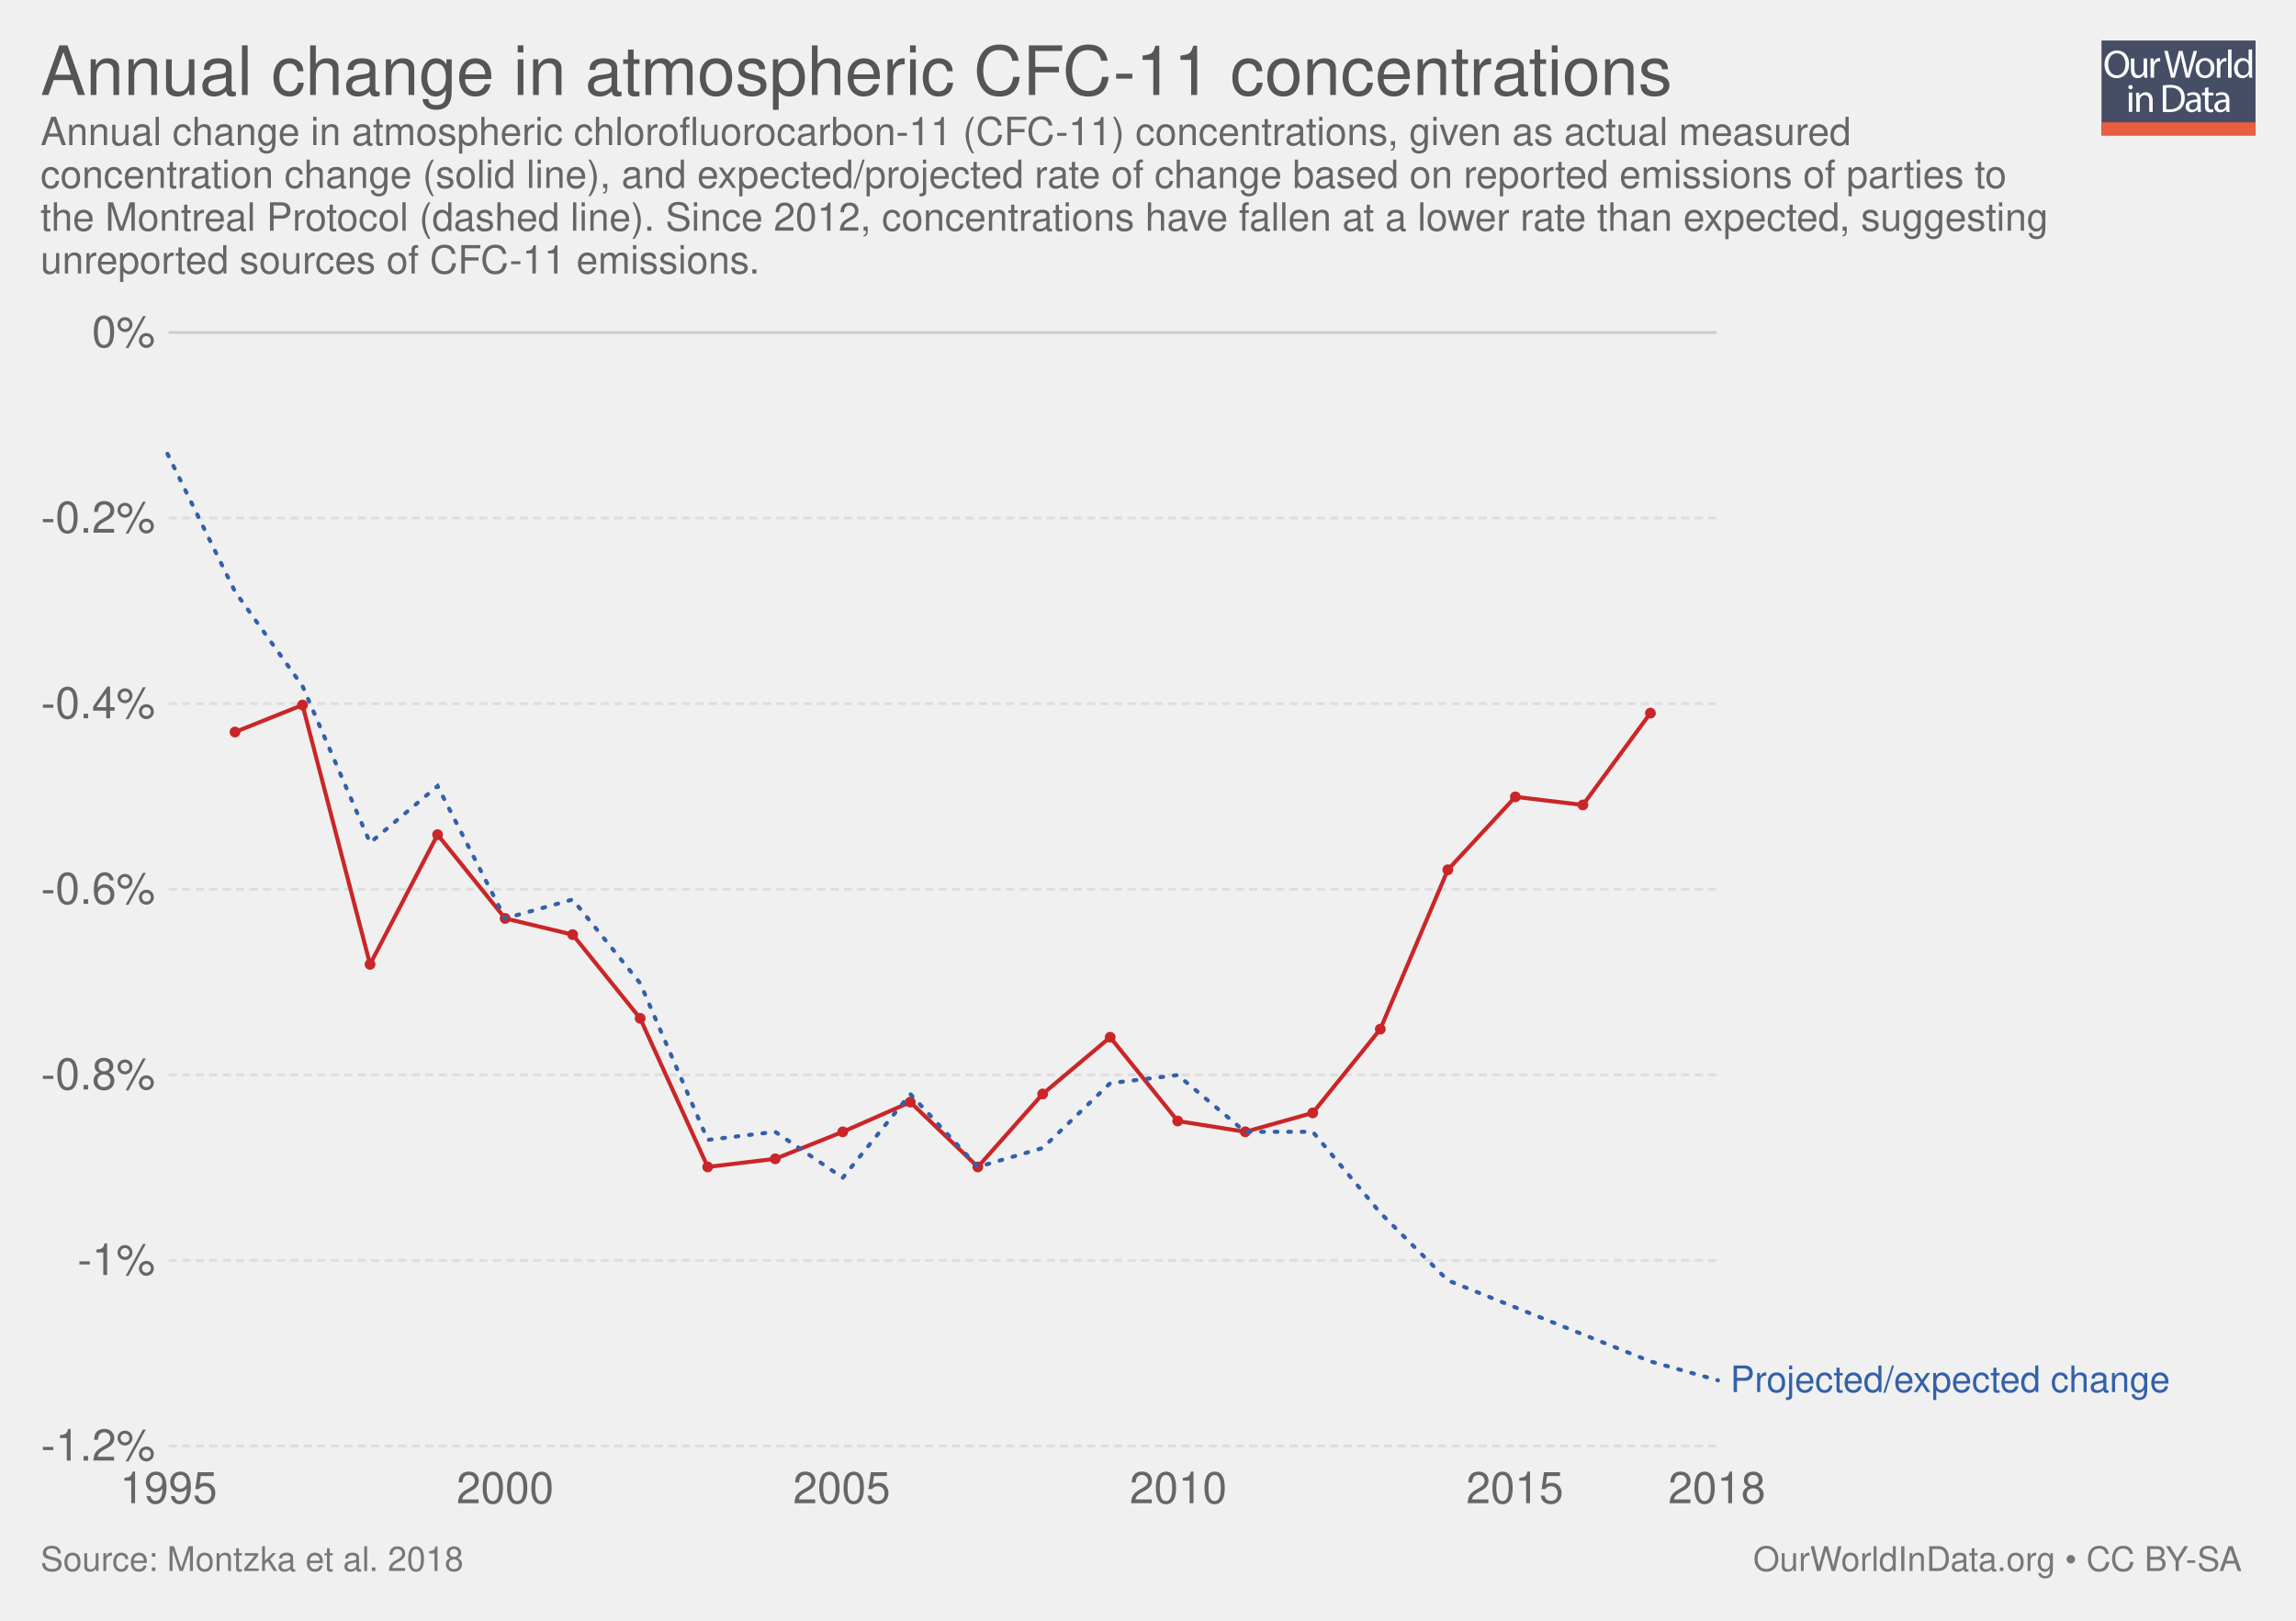
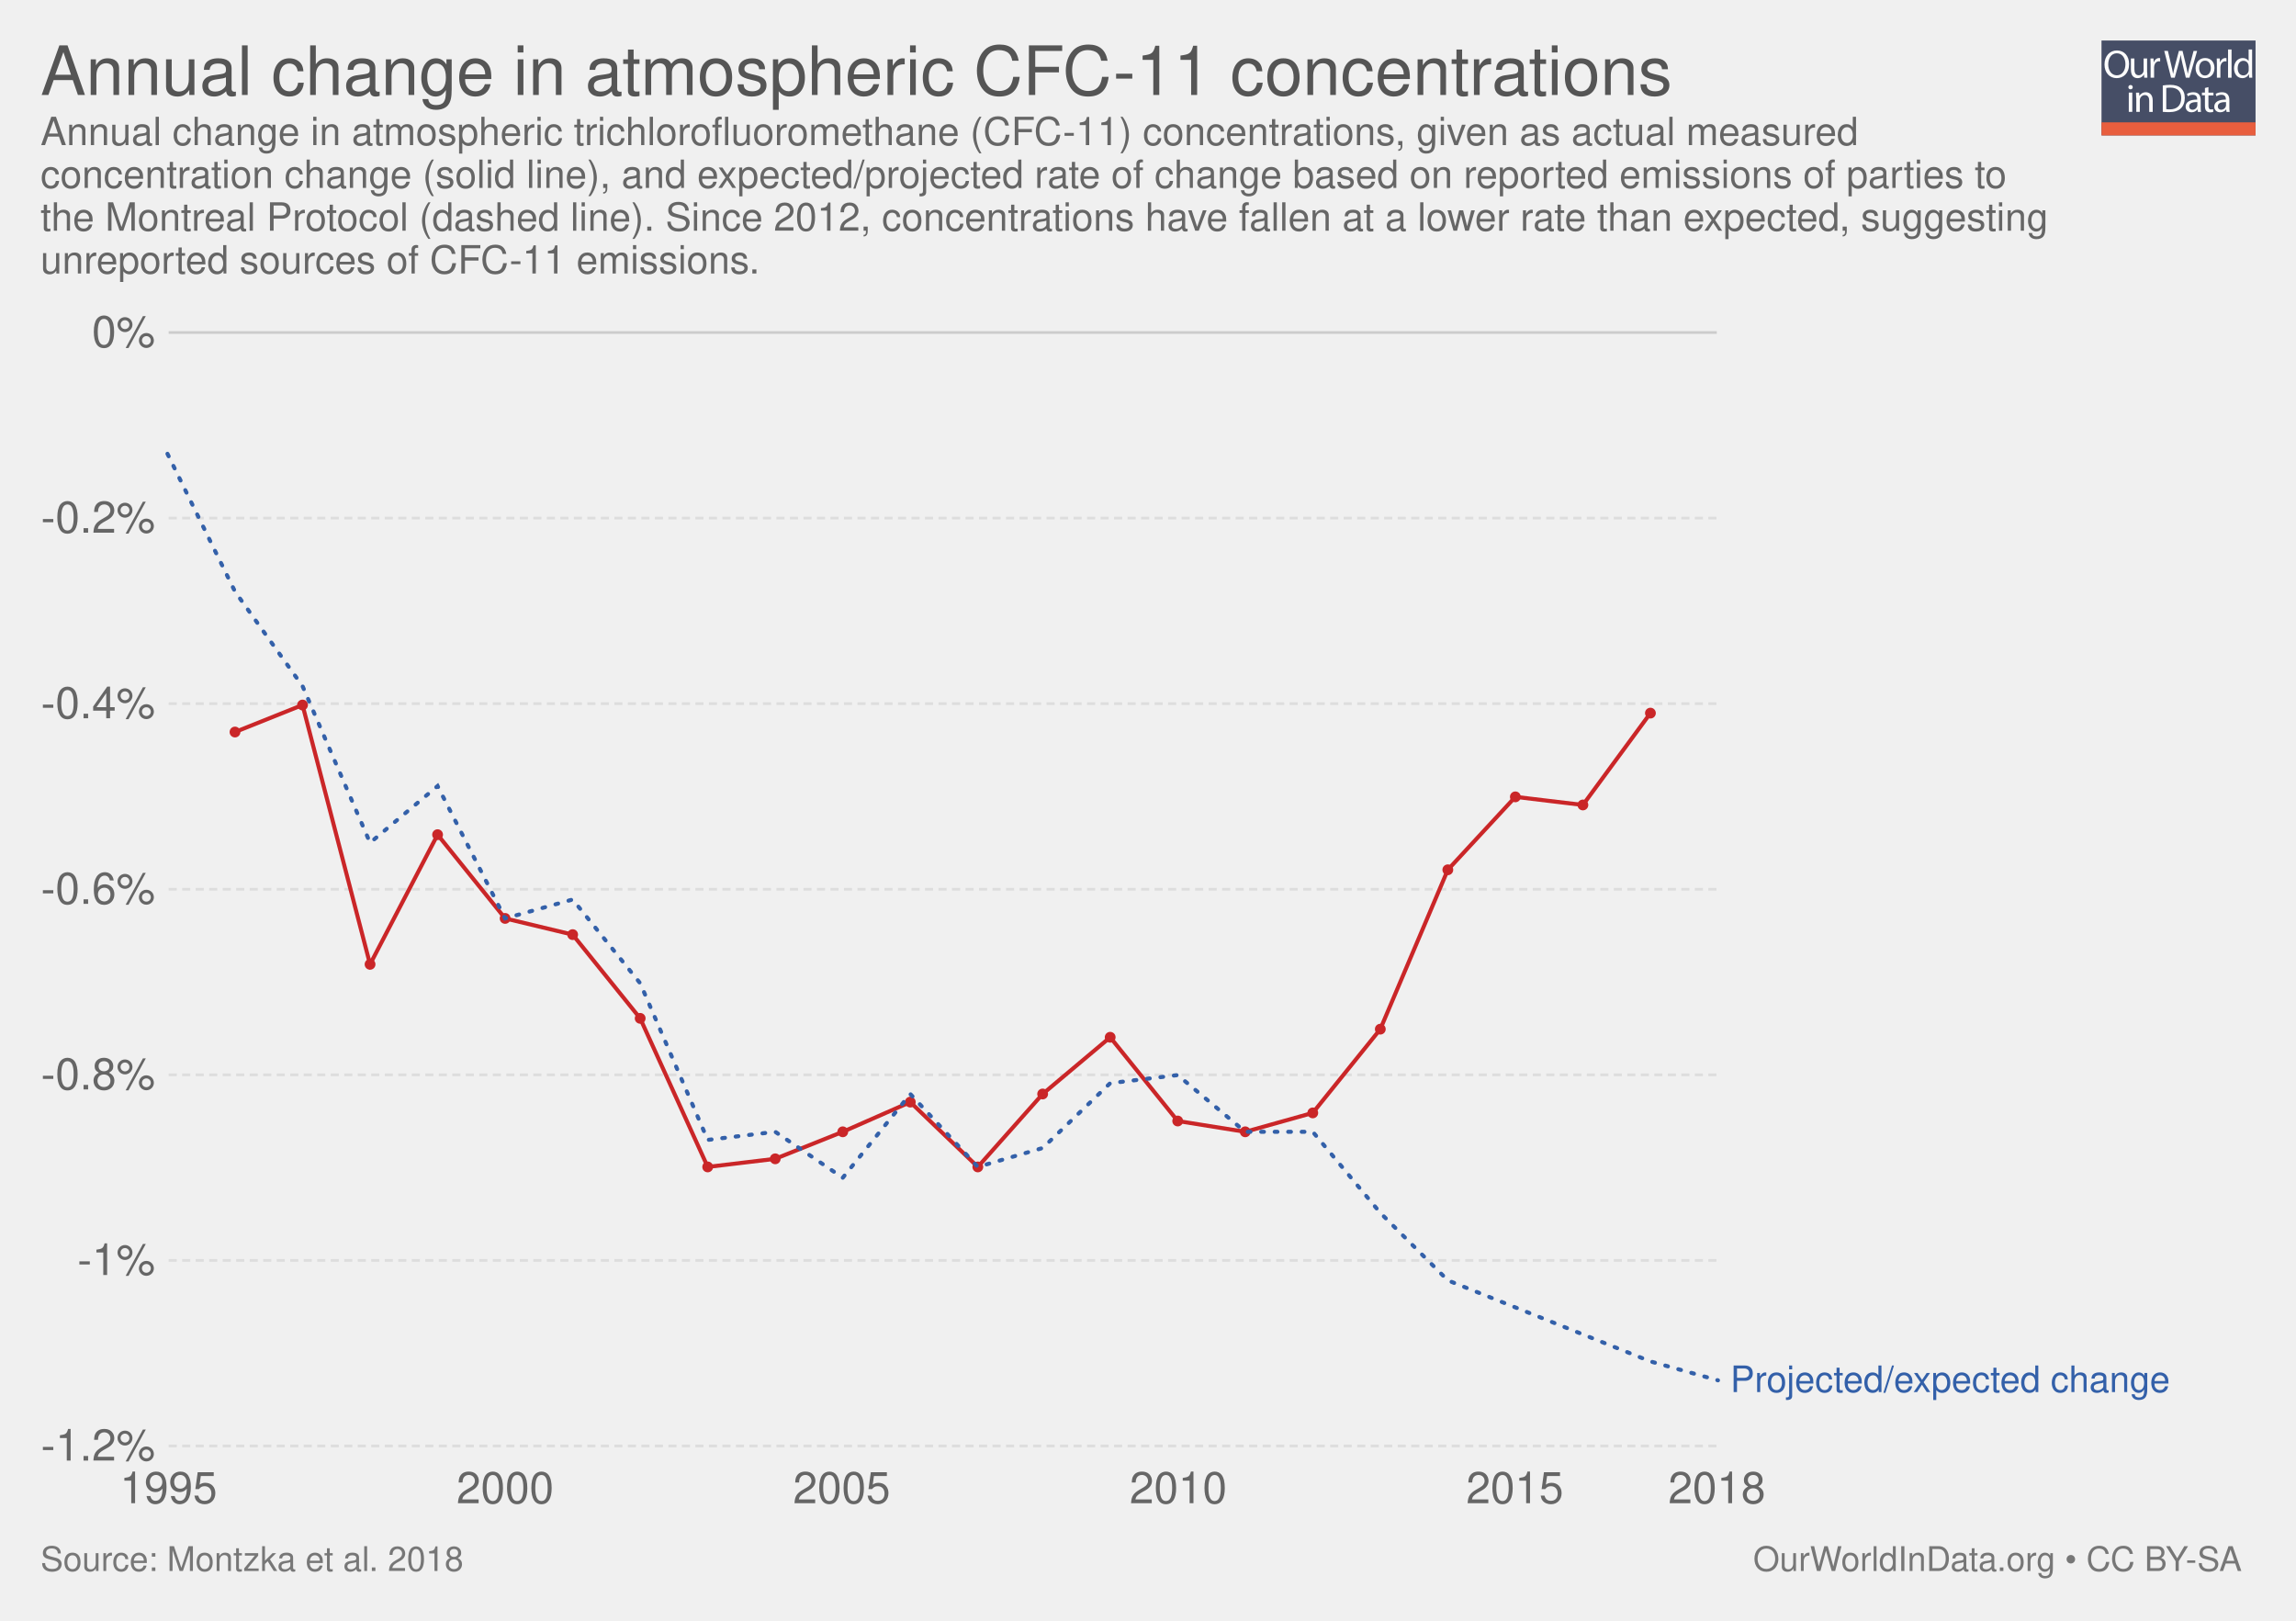
<svg xmlns="http://www.w3.org/2000/svg" xmlns:xlink="http://www.w3.org/1999/xlink" version="1.1" style="font-family: 'Helvetica Neue', Helvetica, Arial, sans-serif; font-size: 18px; background-color: white; text-rendering: optimizeLegibility; -webkit-font-smoothing: antialiased;" width="850" height="600">
  <g class="ChartTab">
    <g class="HeaderView">
      <g opacity="0.8" transform="translate(778, 15) scale(0.27)">
        <a xlink:href="https://ourworldindata.org" target="_blank">
          <g>
            <rect x="0" y="0" fill="#1B2543" width="211.2" height="130.1" />
            <rect x="0" y="112.2" fill="#E63912" width="211.2" height="17.9" />
            <g>
              <rect x="1.2" y="12.3" fill="none" width="210.2" height="99.2" />
              <path fill="#FFFFFF" d="M37.8,32.2c0,12.7-7.7,19.4-17.1,19.4c-9.7,0-16.6-7.5-16.6-18.7c0-11.7,7.3-19.3,17.1-19.3 C31.3,13.7,37.8,21.3,37.8,32.2z M9.2,32.8c0,7.9,4.3,14.9,11.8,14.9c7.5,0,11.8-6.9,11.8-15.3c0-7.3-3.8-14.9-11.8-14.9 C13.1,17.5,9.2,24.8,9.2,32.8z" />
              <path fill="#FFFFFF" d="M62.7,43.8c0,2.7,0.1,5.1,0.2,7.2h-4.3l-0.3-4.3h-0.1c-1.3,2.1-4,4.9-8.8,4.9c-4.2,0-9.1-2.3-9.1-11.6 V24.6h4.8v14.6c0,5,1.5,8.4,5.9,8.4c3.2,0,5.5-2.2,6.3-4.4c0.3-0.7,0.4-1.6,0.4-2.5V24.6h4.8V43.8z" />
              <path fill="#FFFFFF" d="M67.3,32.8c0-3.1-0.1-5.8-0.2-8.2h4.2l0.2,5.2h0.2c1.2-3.5,4.1-5.8,7.3-5.8c0.5,0,0.9,0.1,1.4,0.2v4.5 c-0.5-0.1-1-0.2-1.6-0.2c-3.4,0-5.8,2.6-6.5,6.2c-0.1,0.7-0.2,1.4-0.2,2.2V51h-4.8V32.8z" />
              <path fill="#FFFFFF" d="M95.4,51l-9.4-36.8h5l4.4,18.6c1.1,4.6,2.1,9.2,2.7,12.7h0.1c0.6-3.7,1.8-8,3-12.8l4.9-18.5h5l4.5,18.7 c1,4.4,2,8.7,2.6,12.6h0.1c0.8-4,1.8-8.1,3-12.7l4.9-18.5h4.9L120.6,51h-5L111,31.9c-1.1-4.7-1.9-8.3-2.4-12h-0.1 c-0.7,3.7-1.5,7.3-2.8,12L100.4,51H95.4z" />
              <path fill="#FFFFFF" d="M154.9,37.6c0,9.8-6.8,14-13.2,14c-7.2,0-12.7-5.2-12.7-13.6c0-8.8,5.8-14,13.1-14 C149.8,24,154.9,29.5,154.9,37.6z M133.9,37.9c0,5.8,3.3,10.1,8,10.1c4.6,0,8-4.3,8-10.3c0-4.5-2.2-10.1-7.9-10.1 C136.3,27.6,133.9,32.8,133.9,37.9z" />
              <path fill="#FFFFFF" d="M158.2,32.8c0-3.1-0.1-5.8-0.2-8.2h4.2l0.2,5.2h0.2c1.2-3.5,4.1-5.8,7.3-5.8c0.5,0,0.9,0.1,1.4,0.2v4.5 c-0.5-0.1-1-0.2-1.6-0.2c-3.4,0-5.8,2.6-6.5,6.2c-0.1,0.7-0.2,1.4-0.2,2.2V51h-4.8V32.8z" />
              <path fill="#FFFFFF" d="M173.5,12.3h4.8V51h-4.8V12.3z" />
              <path fill="#FFFFFF" d="M206.5,12.3v31.9c0,2.3,0.1,5,0.2,6.8h-4.3l-0.2-4.6H202c-1.5,2.9-4.7,5.2-9,5.2 c-6.4,0-11.3-5.4-11.3-13.4c-0.1-8.8,5.4-14.2,11.9-14.2c4,0,6.8,1.9,8,4h0.1V12.3H206.5z M201.7,35.4c0-0.6-0.1-1.4-0.2-2 c-0.7-3.1-3.3-5.6-6.9-5.6c-5,0-7.9,4.4-7.9,10.2c0,5.3,2.6,9.8,7.8,9.8c3.2,0,6.2-2.1,7.1-5.7c0.2-0.7,0.2-1.3,0.2-2.1V35.4z" />
              <path fill="#FFFFFF" d="M42.8,64c0.1,1.6-1.1,2.9-3.1,2.9c-1.7,0-2.9-1.3-2.9-2.9c0-1.7,1.3-3,3-3C41.7,61,42.8,62.3,42.8,64z M37.4,97.8V71.4h4.8v26.4H37.4z" />
              <path fill="#FFFFFF" d="M47.5,78.6c0-2.7-0.1-5-0.2-7.1h4.3l0.3,4.4h0.1c1.3-2.5,4.4-5,8.8-5c3.7,0,9.4,2.2,9.4,11.2v15.8h-4.8 V82.6c0-4.3-1.6-7.8-6.1-7.8c-3.2,0-5.6,2.2-6.5,4.9c-0.2,0.6-0.3,1.4-0.3,2.2v15.9h-4.8V78.6z" />
              <path fill="#FFFFFF" d="M84,61.6c2.9-0.4,6.3-0.8,10.1-0.8c6.8,0,11.7,1.6,14.9,4.6c3.3,3,5.2,7.3,5.2,13.2c0,6-1.9,10.9-5.3,14.3 c-3.4,3.4-9.1,5.3-16.3,5.3c-3.4,0-6.2-0.2-8.6-0.4V61.6z M88.8,94.1c1.2,0.2,3,0.3,4.8,0.3c10.2,0,15.7-5.7,15.7-15.6 c0.1-8.7-4.9-14.2-14.9-14.2c-2.5,0-4.3,0.2-5.6,0.5V94.1z" />
              <path fill="#FFFFFF" d="M132.1,97.8l-0.4-3.3h-0.2c-1.5,2.1-4.3,3.9-8.1,3.9c-5.4,0-8.1-3.8-8.1-7.6c0-6.4,5.7-9.9,15.9-9.8v-0.5 c0-2.2-0.6-6.1-6-6.1c-2.5,0-5,0.8-6.9,2l-1.1-3.2c2.2-1.4,5.4-2.3,8.7-2.3c8.1,0,10.1,5.5,10.1,10.8v9.9c0,2.3,0.1,4.5,0.4,6.3 H132.1z M131.4,84.4c-5.3-0.1-11.2,0.8-11.2,5.9c0,3.1,2.1,4.6,4.5,4.6c3.4,0,5.6-2.2,6.4-4.4c0.2-0.5,0.3-1,0.3-1.5V84.4z" />
              <path fill="#FFFFFF" d="M146.6,63.9v7.6h6.9v3.7h-6.9v14.2c0,3.3,0.9,5.1,3.6,5.1c1.3,0,2.2-0.2,2.8-0.3l0.2,3.6 c-0.9,0.4-2.4,0.7-4.3,0.7c-2.2,0-4-0.7-5.2-2c-1.4-1.4-1.9-3.8-1.9-6.9V75.1h-4.1v-3.7h4.1v-6.3L146.6,63.9z" />
              <path fill="#FFFFFF" d="M171.4,97.8l-0.4-3.3h-0.2c-1.5,2.1-4.3,3.9-8.1,3.9c-5.4,0-8.1-3.8-8.1-7.6c0-6.4,5.7-9.9,15.9-9.8v-0.5 c0-2.2-0.6-6.1-6-6.1c-2.5,0-5,0.8-6.9,2l-1.1-3.2c2.2-1.4,5.4-2.3,8.7-2.3c8.1,0,10.1,5.5,10.1,10.8v9.9c0,2.3,0.1,4.5,0.4,6.3 H171.4z M170.7,84.4c-5.3-0.1-11.2,0.8-11.2,5.9c0,3.1,2.1,4.6,4.5,4.6c3.4,0,5.6-2.2,6.4-4.4c0.2-0.5,0.3-1,0.3-1.5V84.4z" />
            </g>
          </g>
        </a>
      </g>
      <a href="https://ourworldindata.org/grapher/change-in-cfc-11-concentrations" target="_blank">
        <text font-size="25.20" x="15.0" y="35.2" fill="#555">
          <tspan x="15" y="35.16">Annual change in atmospheric CFC-11 concentrations</tspan>
        </text>
      </a>
      <text font-size="14.40" x="15.0" y="53.7" fill="#666">
-         <tspan x="15" y="53.72">Annual change in atmospheric chlorofluorocarbon-11 (CFC-11) concentrations, given as actual measured</tspan>
+         <tspan x="15" y="53.72">Annual change in atmospheric trichlorofluoromethane (CFC-11) concentrations, given as actual measured</tspan>
        <tspan x="15" y="69.56">concentration change (solid line), and expected/projected rate of change based on reported emissions of parties to</tspan>
        <tspan x="15" y="85.4">the Montreal Protocol (dashed line). Since 2012, concentrations have fallen at a lower rate than expected, suggesting</tspan>
        <tspan x="15" y="101.24">unreported sources of CFC-11 emissions. </tspan>
      </text>
    </g>
    <g class="LineChart">
      <defs>
        <clipPath id="boundsClip-1">
          <rect x="52.444" y="0" width="830" height="866.8" />
        </clipPath>
      </defs>
      <g class="AxisBoxView">
        <g class="HorizontalAxis">
          <text x="62.4" y="556.5" fill="#666" text-anchor="middle" font-size="16.2">1995</text>
          <text x="187" y="556.5" fill="#666" text-anchor="middle" font-size="16.2">2000</text>
          <text x="311.6" y="556.5" fill="#666" text-anchor="middle" font-size="16.2">2005</text>
          <text x="436.2" y="556.5" fill="#666" text-anchor="middle" font-size="16.2">2010</text>
          <text x="560.8" y="556.5" fill="#666" text-anchor="middle" font-size="16.2">2015</text>
          <text x="635.6" y="556.5" fill="#666" text-anchor="middle" font-size="16.2">2018</text>
        </g>
        <g class="VerticalAxis">
          <text x="57.44" y="535.3" fill="#666" dominant-baseline="middle" text-anchor="end" font-size="16.2">-1.2%</text>
          <text x="57.44" y="466.6" fill="#666" dominant-baseline="middle" text-anchor="end" font-size="16.2">-1%</text>
          <text x="57.44" y="397.9" fill="#666" dominant-baseline="middle" text-anchor="end" font-size="16.2">-0.8%</text>
          <text x="57.44" y="329.2" fill="#666" dominant-baseline="middle" text-anchor="end" font-size="16.2">-0.6%</text>
          <text x="57.44" y="260.5" fill="#666" dominant-baseline="middle" text-anchor="end" font-size="16.2">-0.4%</text>
          <text x="57.44" y="191.8" fill="#666" dominant-baseline="middle" text-anchor="end" font-size="16.2">-0.2%</text>
          <text x="57.44" y="123.1" fill="#666" dominant-baseline="middle" text-anchor="end" font-size="16.2">0%</text>
        </g>
        <g class="AxisGridLines">
          <line x1="62.44" y1="535.3" x2="635.57" y2="535.3" stroke="#ddd" stroke-dasharray="3,2" />
          <line x1="62.44" y1="466.6" x2="635.57" y2="466.6" stroke="#ddd" stroke-dasharray="3,2" />
          <line x1="62.44" y1="397.9" x2="635.57" y2="397.9" stroke="#ddd" stroke-dasharray="3,2" />
          <line x1="62.44" y1="329.2" x2="635.57" y2="329.2" stroke="#ddd" stroke-dasharray="3,2" />
          <line x1="62.44" y1="260.5" x2="635.57" y2="260.5" stroke="#ddd" stroke-dasharray="3,2" />
          <line x1="62.44" y1="191.8" x2="635.57" y2="191.8" stroke="#ddd" stroke-dasharray="3,2" />
          <line x1="62.44" y1="123.1" x2="635.57" y2="123.1" stroke="#ccc" />
        </g>
      </g>
      <g clip-path="url(#boundsClip-1)">
        <g class="HeightedLegend clickable">
          <g class="legendMark">
            <rect x="635.57" y="504.55" width="199.43" height="13.5" fill="#fff" opacity="0" />
            <text font-size="13.50" x="640.6" y="515.3" fill="#3360a9">
              <tspan x="640.57" y="515.35">Projected/expected change</tspan>
            </text>
          </g>
        </g>
        <g class="Lines">
          <rect x="62" y="123" width="573" height="412" fill="rgba(255,255,255,0)" opacity="0" />
          <g class="key-World_0">
            <path stroke="#ca2628" stroke-linecap="round" d="M87 271L112 261L137 357L162 309L187 340L212 346L237 377L262 432L287 429L312 419L337 408L362 432L386 405L411 384L436 415L461 419L486 412L511 381L536 322L561 295L586 298L611 264" fill="none" stroke-width="1.5" />
            <g fill="#ca2628">
              <circle cx="87" cy="271" r="2" />
              <circle cx="112" cy="261" r="2" />
              <circle cx="137" cy="357" r="2" />
              <circle cx="162" cy="309" r="2" />
              <circle cx="187" cy="340" r="2" />
              <circle cx="212" cy="346" r="2" />
              <circle cx="237" cy="377" r="2" />
              <circle cx="262" cy="432" r="2" />
              <circle cx="287" cy="429" r="2" />
              <circle cx="312" cy="419" r="2" />
              <circle cx="337" cy="408" r="2" />
              <circle cx="362" cy="432" r="2" />
              <circle cx="386" cy="405" r="2" />
              <circle cx="411" cy="384" r="2" />
              <circle cx="436" cy="415" r="2" />
              <circle cx="461" cy="419" r="2" />
              <circle cx="486" cy="412" r="2" />
              <circle cx="511" cy="381" r="2" />
              <circle cx="536" cy="322" r="2" />
              <circle cx="561" cy="295" r="2" />
              <circle cx="586" cy="298" r="2" />
              <circle cx="611" cy="264" r="2" />
            </g>
          </g>
          <g class="key-World_1">
            <path stroke="#3360a9" stroke-linecap="round" d="M62 168L87 219L112 254L137 312L162 291L187 340L212 333L237 364L262 422L287 419L312 436L337 405L362 432L386 425L411 401L436 398L461 419L486 419L511 449L536 474L561 484L586 494L611 504L636 511" fill="none" stroke-width="1.5" stroke-dasharray="1,4" />
          </g>
        </g>
      </g>
    </g>
    <g style="fill: #777;" class="SourcesFooter">
      <g style="fill: #777;" class="clickable">
        <text font-size="12.60" x="15.0" y="581.6">
          <tspan x="15" y="581.58">Source: Montzka et al. 2018</tspan>
        </text>
      </g>
      <text font-size="12.60" x="649.0" y="581.6">
        <tspan x="649.024" y="581.58">
          <a target="_blank" style="fill: #777;" href="https://ourworldindata.org">OurWorldInData.org</a> • <a style="fill: #777;" href="http://creativecommons.org/licenses/by-sa/4.0/deed.en_US" target="_blank">CC BY-SA</a>
        </tspan>
      </text>
    </g>
  </g>
</svg>
